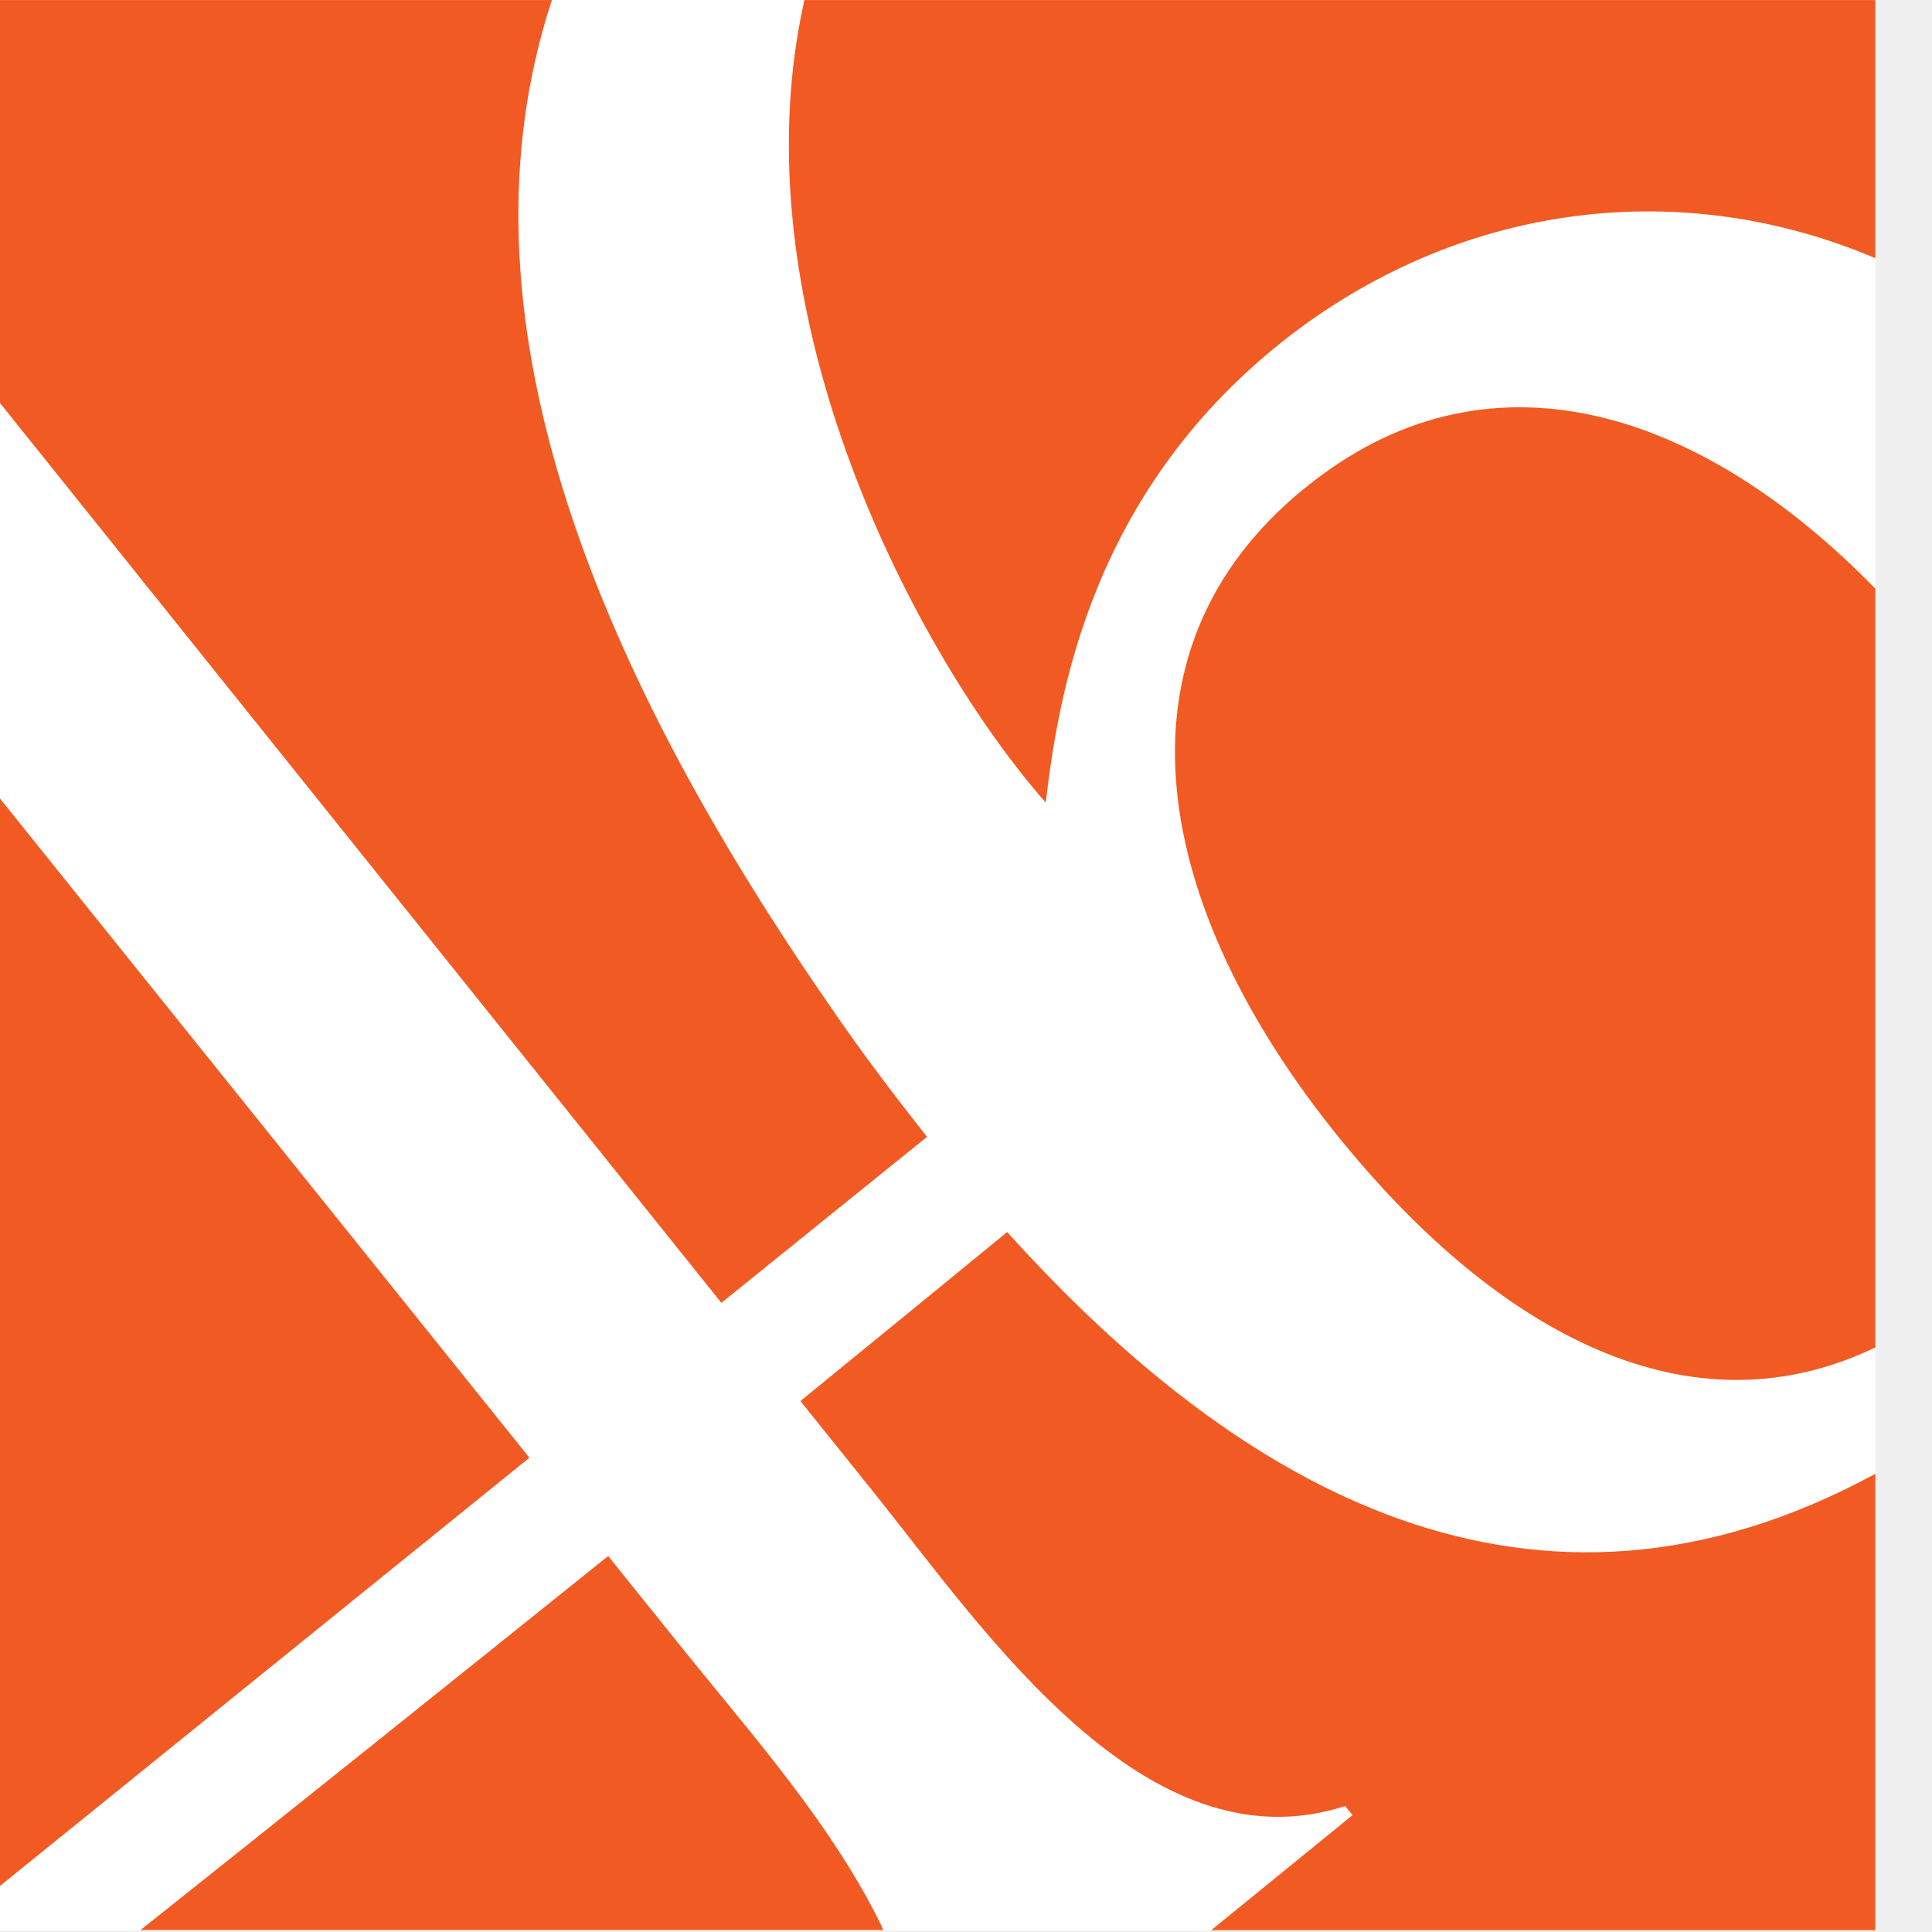
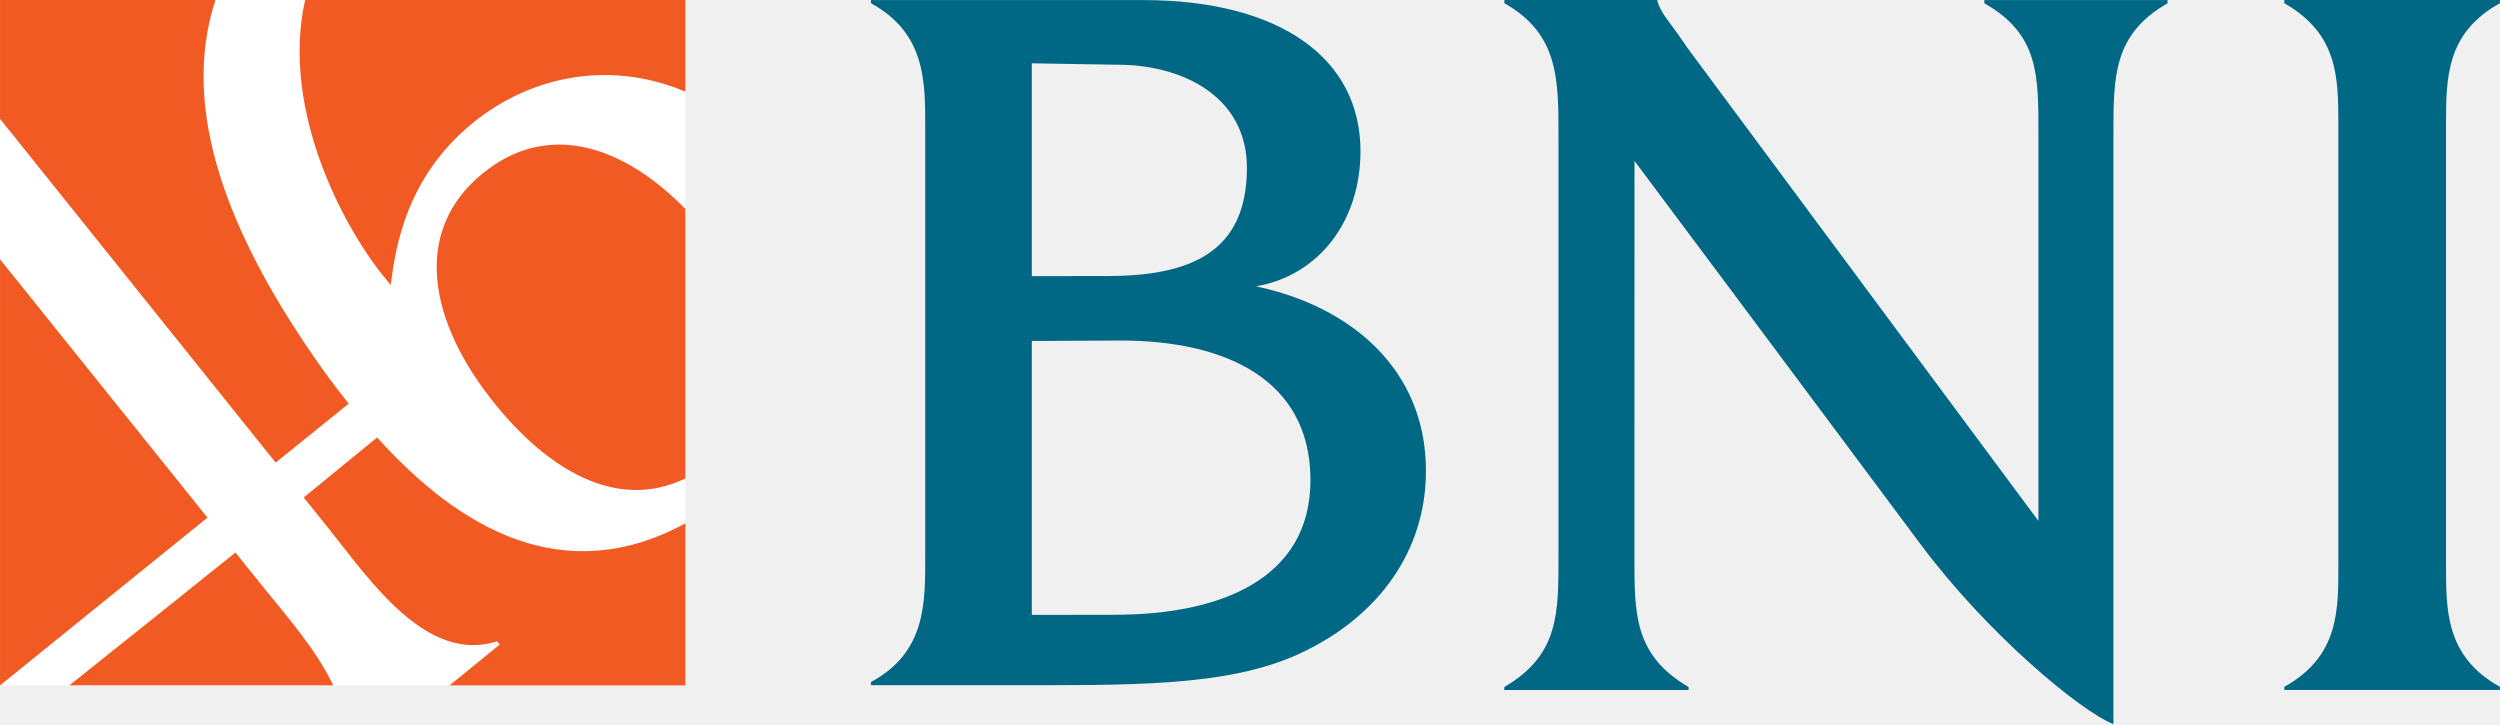
- <svg xmlns="http://www.w3.org/2000/svg" width="54" height="54" viewBox="0.529 0 14.287 14.521" version="1.1" id="svg5028">
+ <svg xmlns="http://www.w3.org/2000/svg" width="200" height="57.931" viewBox="0 0 52.917 15.328" version="1.1" id="svg5028">
  <defs id="defs5022">
    <clipPath id="clipPath112" clipPathUnits="userSpaceOnUse">
      <path id="path114" d="M 0,0 H 595.276 V 841.89 H 0 Z" />
    </clipPath>
    <clipPath id="clipPath78" clipPathUnits="userSpaceOnUse">
      <path id="path80" d="M 0,0 H 595.276 V 841.89 H 0 Z" />
    </clipPath>
    <clipPath id="clipPath56" clipPathUnits="userSpaceOnUse">
      <path id="path58" d="M 0,0 H 595.276 V 841.89 H 0 Z" />
    </clipPath>
    <clipPath id="clipPath40" clipPathUnits="userSpaceOnUse">
      <path id="path42" d="M 0,0 H 595.276 V 841.89 H 0 Z" />
    </clipPath>
    <clipPath id="clipPath26" clipPathUnits="userSpaceOnUse">
      <path id="path28" d="M 0,0 H 595.276 V 841.89 H 0 Z" />
    </clipPath>
  </defs>
  <g id="layer1" transform="translate(-7.903e-7,-220.3627)">
    <path d="M 14.507,234.871 H 1.779604e-4 V 220.363 H 14.507 Z" style="fill:#ffffff;fill-opacity:1;fill-rule:nonzero;stroke:none;stroke-width:0.053" id="path176" />
    <path id="path188" style="fill:#f15a22;fill-opacity:1;fill-rule:nonzero;stroke:none;stroke-width:0.356" d="m 5.834,230.155 1.546,-1.248 c -0.259,-0.326 -0.506,-0.654 -0.737,-0.993 -1.789,-2.588 -2.848,-5.221 -2.083,-7.551 H 7.903e-7 v 2.515 z" />
    <path id="path192" style="fill:#f15a22;fill-opacity:1;fill-rule:nonzero;stroke:none;stroke-width:0.356" d="m 8.272,226.394 c 0.097,-0.821 0.346,-2.371 1.852,-3.521 1.305,-0.993 2.937,-1.184 4.383,-0.57 v -1.94 H 6.458 c -0.531,2.36 0.864,4.954 1.814,6.032" />
    <path id="path196" style="fill:#f15a22;fill-opacity:1;fill-rule:nonzero;stroke:none;stroke-width:0.356" d="m 10.225,224.027 -0.006,0.004 c -1.515,1.231 -1.142,3.163 0.268,4.895 1.086,1.337 2.539,2.275 4.02,1.564 v -5.703 c -1.33,-1.363 -2.927,-1.862 -4.282,-0.76" />
    <path id="path200" style="fill:#f15a22;fill-opacity:1;fill-rule:nonzero;stroke:none;stroke-width:0.356" d="m 6.9788481e-5,225.852 v 9.017 H 0.002 l 4.389,-3.55 z" />
    <path id="path212" style="fill:#f15a22;fill-opacity:1;fill-rule:nonzero;stroke:none;stroke-width:0.356" d="m 7.983,229.622 c -0.431,0.354 -0.964,0.788 -1.555,1.271 l 0.57,0.71 c 0.824,1.031 2.031,2.817 3.524,2.334 l 0.056,0.068 -1.062,0.865 h 4.991 v -3.43 c -2.568,1.395 -4.775,0.125 -6.525,-1.817" />
    <path id="path216" style="fill:#f15a22;fill-opacity:1;fill-rule:nonzero;stroke:none;stroke-width:0.356" d="m 5.574,232.793 -0.591,-0.735 c -1.211,0.972 -2.483,1.991 -3.515,2.811 h 5.584 c -0.363,-0.769 -1.021,-1.507 -1.478,-2.076" />
    <path id="path220" style="fill:#006885;fill-opacity:1;fill-rule:nonzero;stroke:none;stroke-width:0.356" d="m 26.59,226.423 c 1.337,-0.234 2.207,-1.388 2.207,-2.861 0,-1.963 -1.699,-3.198 -4.607,-3.198 h -5.755 v 0.067 c 1.176,0.645 1.149,1.685 1.149,2.679 v 8.993 c 0,1.011 0.027,2.062 -1.149,2.697 v 0.066 h 2.771 c 2.707,0 4.784,0.046 6.333,-0.682 1.646,-0.774 2.644,-2.162 2.644,-3.855 0,-2.161 -1.608,-3.486 -3.594,-3.904 m -4.749,-4.722 1.821,0.03 c 1.351,0 2.732,0.661 2.732,2.182 0,1.808 -1.222,2.291 -2.964,2.291 l -1.589,0.002 v -0.002 z m 1.756,11.673 -1.756,0.002 v -5.717 -0.081 l 1.888,-0.009 c 2.197,0 4.01,0.816 4.01,2.954 0,2.094 -1.904,2.85 -4.142,2.85" />
    <path id="path224" style="fill:#006885;fill-opacity:1;fill-rule:nonzero;stroke:none;stroke-width:0.356" d="m 34.596,232.103 c 0,1.237 -0.022,2.116 1.146,2.803 v 0.062 h -3.901 v -0.062 c 1.167,-0.687 1.147,-1.565 1.147,-2.803 v -8.812 c 0,-1.228 0.02,-2.202 -1.145,-2.86 v -0.068 h 3.238 v 0.022 c 0.086,0.263 0.229,0.411 0.329,0.553 0.104,0.137 0.308,0.439 0.308,0.439 l 7.429,10.012 v -8.183 c 0,-1.234 0.019,-2.116 -1.145,-2.774 v -0.068 h 3.878 v 0.068 c -1.145,0.658 -1.145,1.54 -1.145,2.774 v 12.485 c -0.708,-0.281 -2.683,-1.925 -4.089,-3.817 -2.524,-3.39 -6.049,-8.105 -6.049,-8.105 z" />
    <path id="path228" style="fill:#006885;fill-opacity:1;fill-rule:nonzero;stroke:none;stroke-width:0.356" d="m 49.496,222.992 c 0,-1.014 -0.017,-1.917 -1.144,-2.561 v -0.068 h 4.564 v 0.068 c -1.131,0.624 -1.141,1.567 -1.141,2.561 v 9.269 c 0,0.99 -0.026,1.994 1.141,2.64 v 0.065 h -4.564 v -0.065 c 1.174,-0.655 1.144,-1.641 1.144,-2.634 z" />
  </g>
</svg>
